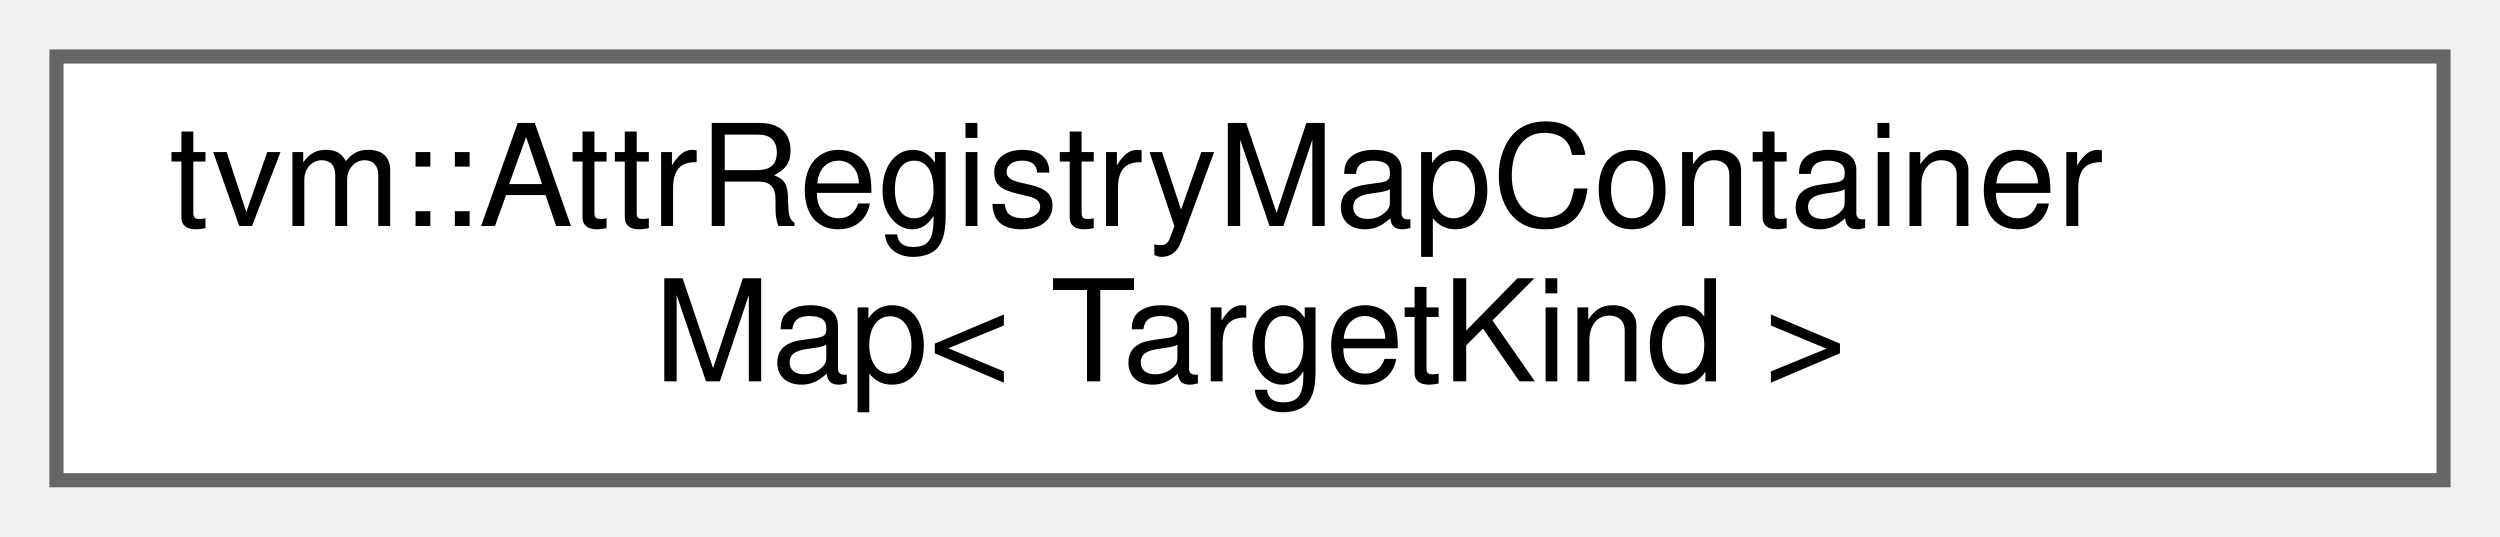
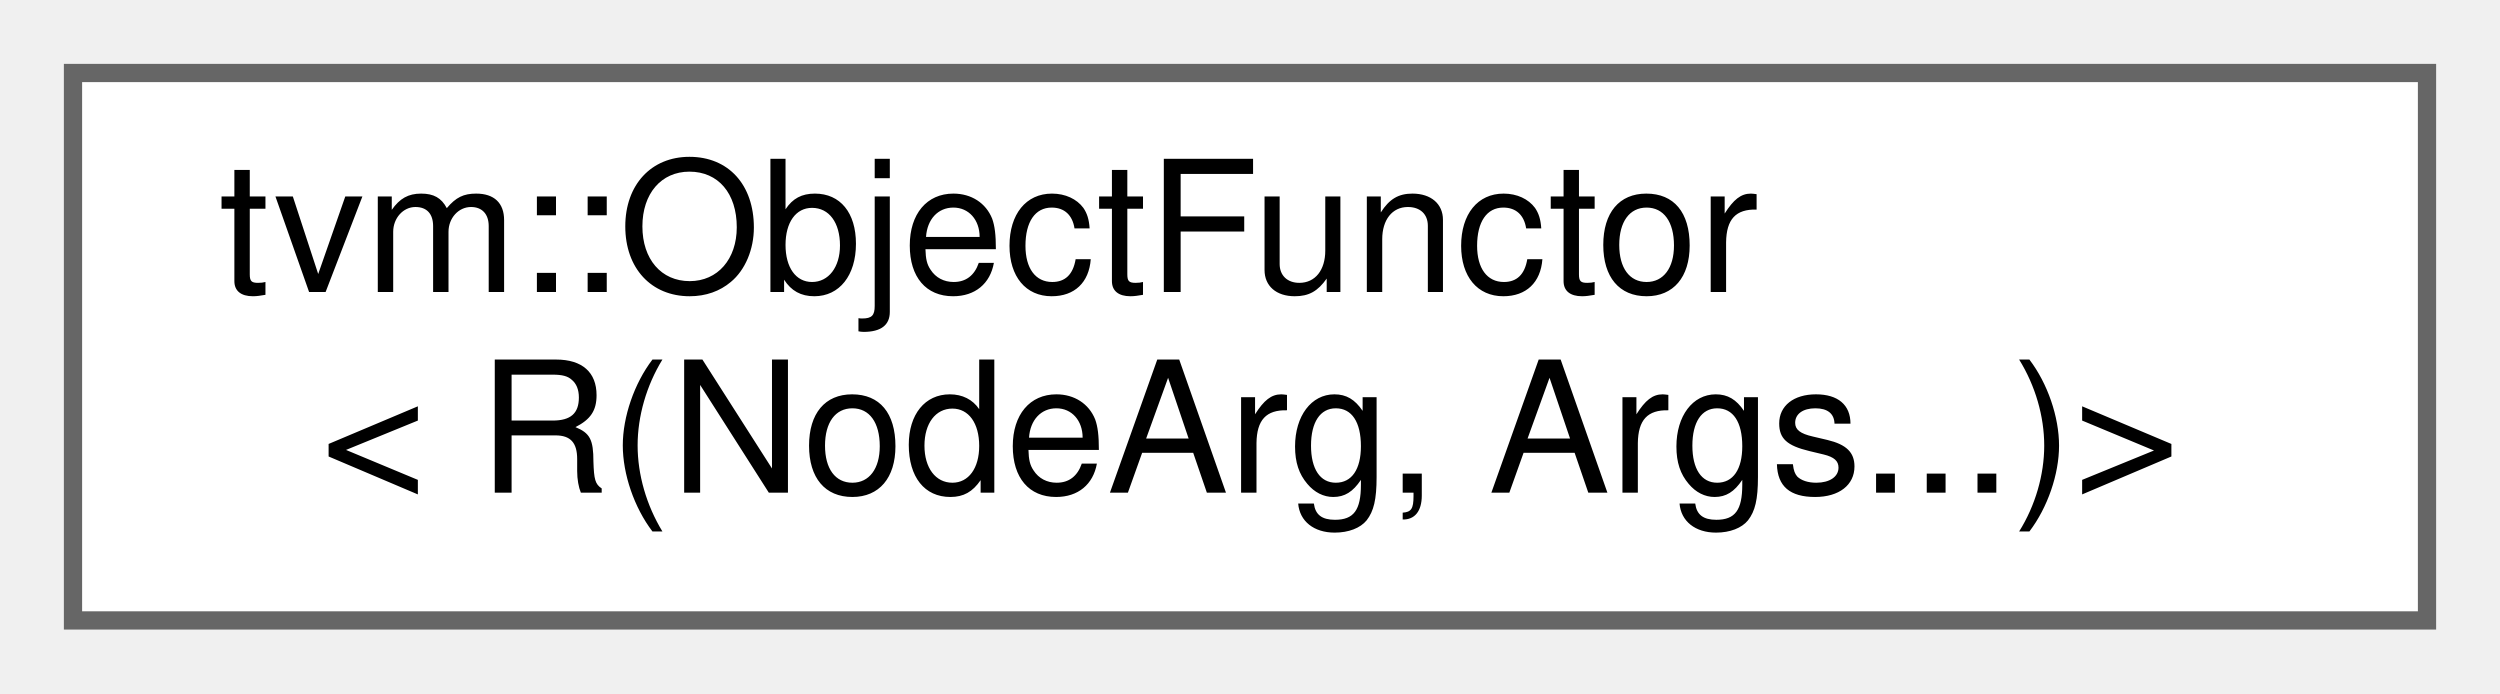
- <svg xmlns="http://www.w3.org/2000/svg" xmlns:xlink="http://www.w3.org/1999/xlink" width="177pt" height="38pt" viewBox="0.00 0.00 177.00 38.00">
+ <svg xmlns="http://www.w3.org/2000/svg" xmlns:xlink="http://www.w3.org/1999/xlink" width="137pt" height="38pt" viewBox="0.00 0.00 137.00 38.00">
  <g id="graph0" class="graph" transform="scale(1 1) rotate(0) translate(4 34)">
    <g id="Node000000" class="node">
      <g id="a_Node000000">
-         <a xlink:href="classtvm_1_1AttrRegistryMapContainerMap.html" target="_top" xlink:title=" ">
-           <polygon fill="white" stroke="#666666" points="169,-30 0,-30 0,0 169,0 169,-30" />
-           <text text-anchor="start" x="8" y="-18" font-family="Helvetica,sans-Serif" font-size="10.00">tvm::AttrRegistryMapContainer</text>
-           <text text-anchor="middle" x="84.5" y="-7" font-family="Helvetica,sans-Serif" font-size="10.00">Map&lt; TargetKind &gt;</text>
+         <a xlink:href="classtvm_1_1ObjectFunctor_3_01R_07NodeArg_00_01Args_8_8_8_08_4.html" target="_top" xlink:title=" ">
+           <polygon fill="white" stroke="#666666" points="129,-30 0,-30 0,0 129,0 129,-30" />
+           <text text-anchor="start" x="8" y="-18" font-family="Helvetica,sans-Serif" font-size="10.00">tvm::ObjectFunctor</text>
+           <text text-anchor="middle" x="64.5" y="-7" font-family="Helvetica,sans-Serif" font-size="10.00">&lt; R(NodeArg, Args...)&gt;</text>
        </a>
      </g>
    </g>
  </g>
</svg>
